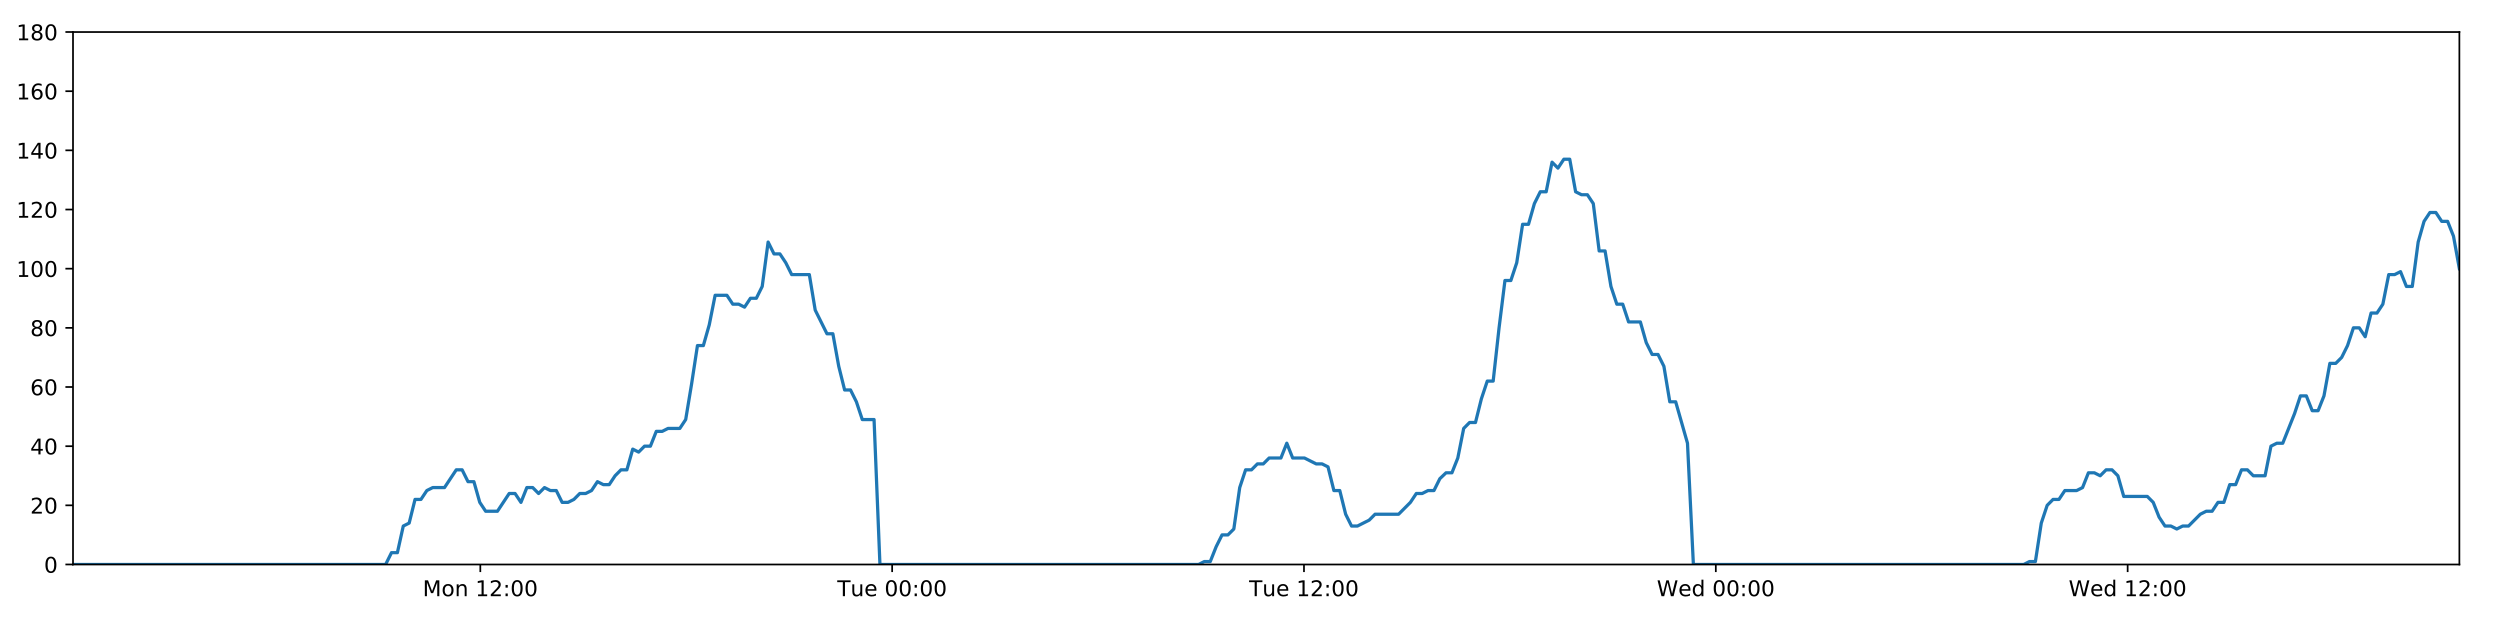
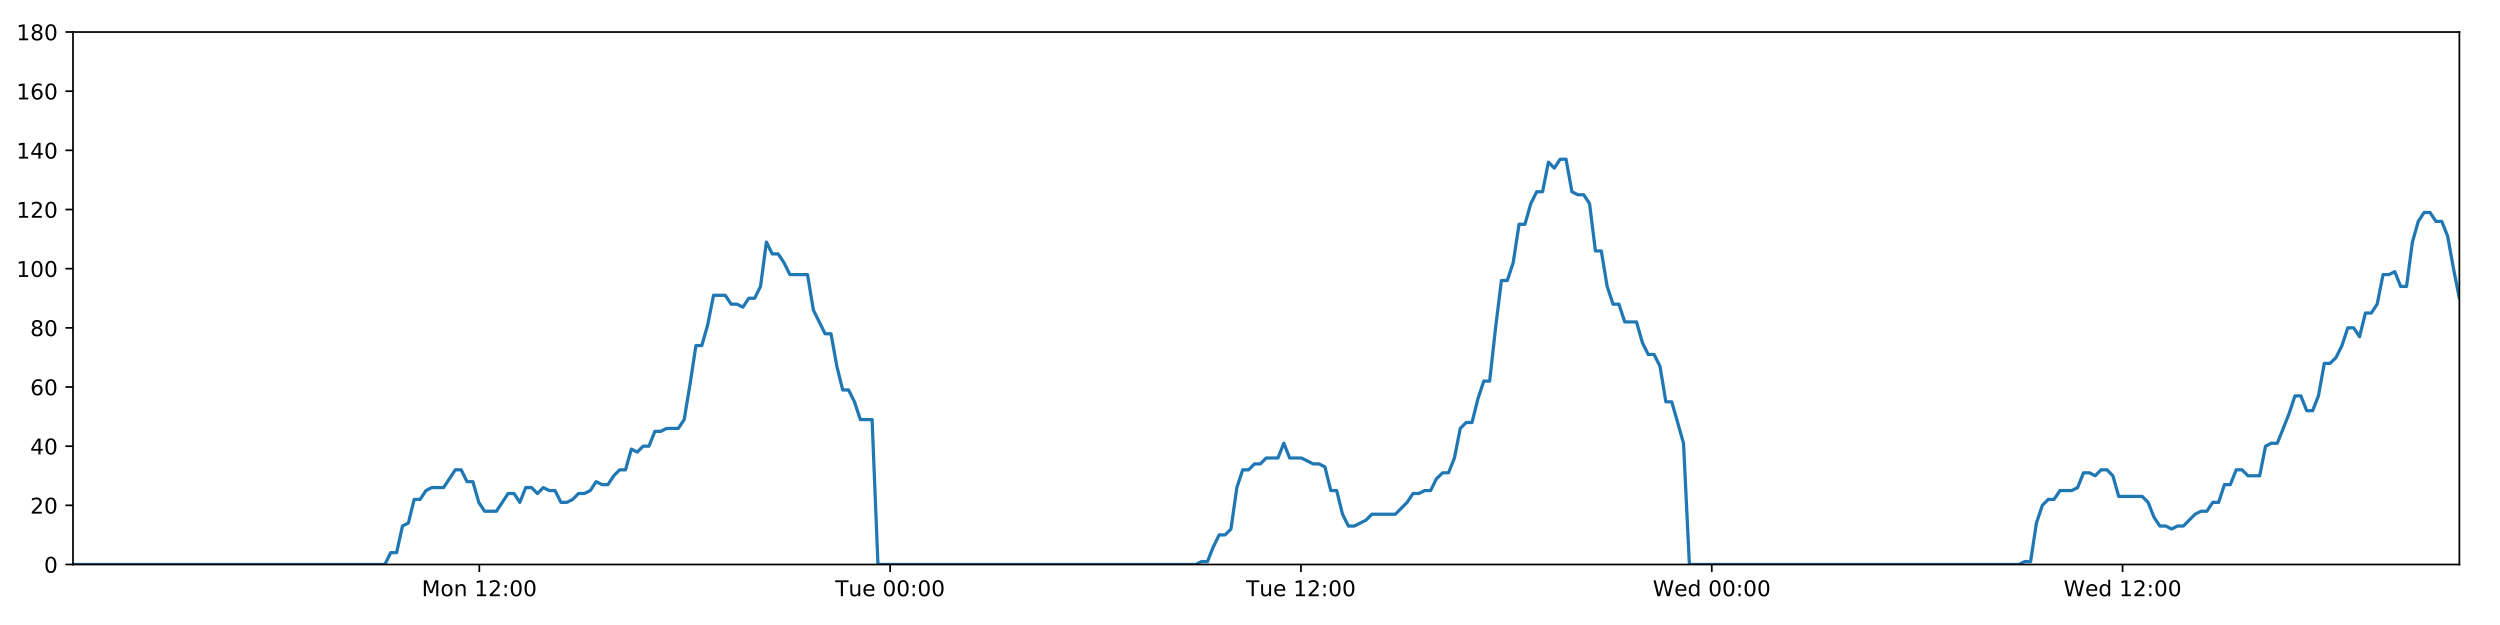
<svg xmlns="http://www.w3.org/2000/svg" xmlns:xlink="http://www.w3.org/1999/xlink" height="288pt" version="1.1" viewBox="0 0 1152 288" width="1152pt">
  <defs>
    <style type="text/css">
*{stroke-linecap:butt;stroke-linejoin:round;}
  </style>
  </defs>
  <g id="figure_1">
    <g id="patch_1">
      <path d="M 0 288  L 1152 288  L 1152 0  L 0 0  z " style="fill:#ffffff;" />
    </g>
    <g id="axes_1">
      <g id="patch_2">
        <path d="M 33.64 260.12  L 1133.28 260.12  L 1133.28 14.76  L 33.64 14.76  z " style="fill:#ffffff;" />
      </g>
      <g id="matplotlib.axis_1">
        <g id="xtick_1">
          <g id="line2d_1">
            <defs>
-               <path d="M 0 0  L 0 3.5  " id="m35c47a3102" style="stroke:#000000;stroke-width:0.8;" />
-             </defs>
-             <g>
-               <use style="stroke:#000000;stroke-width:0.8;" x="221.33" xlink:href="#m35c47a3102" y="260.12" />
+               <path d="M 0 0  L 0 3.5  " id="md53306d194" style="stroke:#000000;stroke-width:0.8;" />
+             </defs>
+             <g>
+               <use style="stroke:#000000;stroke-width:0.8;" x="220.868" xlink:href="#md53306d194" y="260.12" />
            </g>
          </g>
          <g id="text_1">
            <defs>
              <path d="M 9.812 72.906  L 24.516 72.906  L 43.109 23.297  L 61.812 72.906  L 76.516 72.906  L 76.516 0  L 66.891 0  L 66.891 64.016  L 48.094 14.016  L 38.188 14.016  L 19.391 64.016  L 19.391 0  L 9.812 0  z " id="DejaVuSans-77" />
              <path d="M 30.609 48.391  Q 23.391 48.391 19.188 42.75  Q 14.984 37.109 14.984 27.297  Q 14.984 17.484 19.156 11.844  Q 23.344 6.203 30.609 6.203  Q 37.797 6.203 41.984 11.859  Q 46.188 17.531 46.188 27.297  Q 46.188 37.016 41.984 42.703  Q 37.797 48.391 30.609 48.391  z M 30.609 56  Q 42.328 56 49.016 48.375  Q 55.719 40.766 55.719 27.297  Q 55.719 13.875 49.016 6.219  Q 42.328 -1.422 30.609 -1.422  Q 18.844 -1.422 12.172 6.219  Q 5.516 13.875 5.516 27.297  Q 5.516 40.766 12.172 48.375  Q 18.844 56 30.609 56  z " id="DejaVuSans-111" />
              <path d="M 54.891 33.016  L 54.891 0  L 45.906 0  L 45.906 32.719  Q 45.906 40.484 42.875 44.328  Q 39.844 48.188 33.797 48.188  Q 26.516 48.188 22.312 43.547  Q 18.109 38.922 18.109 30.906  L 18.109 0  L 9.078 0  L 9.078 54.688  L 18.109 54.688  L 18.109 46.188  Q 21.344 51.125 25.703 53.562  Q 30.078 56 35.797 56  Q 45.219 56 50.047 50.172  Q 54.891 44.344 54.891 33.016  z " id="DejaVuSans-110" />
              <path id="DejaVuSans-32" />
              <path d="M 12.406 8.297  L 28.516 8.297  L 28.516 63.922  L 10.984 60.406  L 10.984 69.391  L 28.422 72.906  L 38.281 72.906  L 38.281 8.297  L 54.391 8.297  L 54.391 0  L 12.406 0  z " id="DejaVuSans-49" />
              <path d="M 19.188 8.297  L 53.609 8.297  L 53.609 0  L 7.328 0  L 7.328 8.297  Q 12.938 14.109 22.625 23.891  Q 32.328 33.688 34.812 36.531  Q 39.547 41.844 41.422 45.531  Q 43.312 49.219 43.312 52.781  Q 43.312 58.594 39.234 62.25  Q 35.156 65.922 28.609 65.922  Q 23.969 65.922 18.812 64.312  Q 13.672 62.703 7.812 59.422  L 7.812 69.391  Q 13.766 71.781 18.938 73  Q 24.125 74.219 28.422 74.219  Q 39.75 74.219 46.484 68.547  Q 53.219 62.891 53.219 53.422  Q 53.219 48.922 51.531 44.891  Q 49.859 40.875 45.406 35.406  Q 44.188 33.984 37.641 27.219  Q 31.109 20.453 19.188 8.297  z " id="DejaVuSans-50" />
              <path d="M 11.719 12.406  L 22.016 12.406  L 22.016 0  L 11.719 0  z M 11.719 51.703  L 22.016 51.703  L 22.016 39.312  L 11.719 39.312  z " id="DejaVuSans-58" />
              <path d="M 31.781 66.406  Q 24.172 66.406 20.328 58.906  Q 16.5 51.422 16.5 36.375  Q 16.5 21.391 20.328 13.891  Q 24.172 6.391 31.781 6.391  Q 39.453 6.391 43.281 13.891  Q 47.125 21.391 47.125 36.375  Q 47.125 51.422 43.281 58.906  Q 39.453 66.406 31.781 66.406  z M 31.781 74.219  Q 44.047 74.219 50.516 64.516  Q 56.984 54.828 56.984 36.375  Q 56.984 17.969 50.516 8.266  Q 44.047 -1.422 31.781 -1.422  Q 19.531 -1.422 13.062 8.266  Q 6.594 17.969 6.594 36.375  Q 6.594 54.828 13.062 64.516  Q 19.531 74.219 31.781 74.219  z " id="DejaVuSans-48" />
            </defs>
-             <g transform="translate(194.7889 274.7184)scale(0.1 -0.1)">
+             <g transform="translate(194.3274 274.7184)scale(0.1 -0.1)">
              <use xlink:href="#DejaVuSans-77" />
              <use x="86.279" xlink:href="#DejaVuSans-111" />
              <use x="147.461" xlink:href="#DejaVuSans-110" />
              <use x="210.84" xlink:href="#DejaVuSans-32" />
              <use x="242.627" xlink:href="#DejaVuSans-49" />
              <use x="306.25" xlink:href="#DejaVuSans-50" />
              <use x="369.873" xlink:href="#DejaVuSans-58" />
              <use x="403.564" xlink:href="#DejaVuSans-48" />
              <use x="467.188" xlink:href="#DejaVuSans-48" />
            </g>
          </g>
        </g>
        <g id="xtick_2">
          <g id="line2d_2">
            <g>
-               <use style="stroke:#000000;stroke-width:0.8;" x="411.102" xlink:href="#m35c47a3102" y="260.12" />
+               <use style="stroke:#000000;stroke-width:0.8;" x="410.174" xlink:href="#md53306d194" y="260.12" />
            </g>
          </g>
          <g id="text_2">
            <defs>
              <path d="M -0.297 72.906  L 61.375 72.906  L 61.375 64.594  L 35.5 64.594  L 35.5 0  L 25.594 0  L 25.594 64.594  L -0.297 64.594  z " id="DejaVuSans-84" />
              <path d="M 8.5 21.578  L 8.5 54.688  L 17.484 54.688  L 17.484 21.922  Q 17.484 14.156 20.5 10.266  Q 23.531 6.391 29.594 6.391  Q 36.859 6.391 41.078 11.031  Q 45.312 15.672 45.312 23.688  L 45.312 54.688  L 54.297 54.688  L 54.297 0  L 45.312 0  L 45.312 8.406  Q 42.047 3.422 37.719 1  Q 33.406 -1.422 27.688 -1.422  Q 18.266 -1.422 13.375 4.438  Q 8.5 10.297 8.5 21.578  z M 31.109 56  z " id="DejaVuSans-117" />
              <path d="M 56.203 29.594  L 56.203 25.203  L 14.891 25.203  Q 15.484 15.922 20.484 11.062  Q 25.484 6.203 34.422 6.203  Q 39.594 6.203 44.453 7.469  Q 49.312 8.734 54.109 11.281  L 54.109 2.781  Q 49.266 0.734 44.188 -0.344  Q 39.109 -1.422 33.891 -1.422  Q 20.797 -1.422 13.156 6.188  Q 5.516 13.812 5.516 26.812  Q 5.516 40.234 12.766 48.109  Q 20.016 56 32.328 56  Q 43.359 56 49.781 48.891  Q 56.203 41.797 56.203 29.594  z M 47.219 32.234  Q 47.125 39.594 43.094 43.984  Q 39.062 48.391 32.422 48.391  Q 24.906 48.391 20.391 44.141  Q 15.875 39.891 15.188 32.172  z " id="DejaVuSans-101" />
            </defs>
-             <g transform="translate(385.8162 274.7184)scale(0.1 -0.1)">
+             <g transform="translate(384.8882 274.7184)scale(0.1 -0.1)">
              <use xlink:href="#DejaVuSans-84" />
              <use x="60.85" xlink:href="#DejaVuSans-117" />
              <use x="124.229" xlink:href="#DejaVuSans-101" />
              <use x="185.752" xlink:href="#DejaVuSans-32" />
              <use x="217.539" xlink:href="#DejaVuSans-48" />
              <use x="281.162" xlink:href="#DejaVuSans-48" />
              <use x="344.785" xlink:href="#DejaVuSans-58" />
              <use x="378.477" xlink:href="#DejaVuSans-48" />
              <use x="442.1" xlink:href="#DejaVuSans-48" />
            </g>
          </g>
        </g>
        <g id="xtick_3">
          <g id="line2d_3">
            <g>
-               <use style="stroke:#000000;stroke-width:0.8;" x="600.875" xlink:href="#m35c47a3102" y="260.12" />
+               <use style="stroke:#000000;stroke-width:0.8;" x="599.48" xlink:href="#md53306d194" y="260.12" />
            </g>
          </g>
          <g id="text_3">
-             <g transform="translate(575.5889 274.7184)scale(0.1 -0.1)">
+             <g transform="translate(574.1942 274.7184)scale(0.1 -0.1)">
              <use xlink:href="#DejaVuSans-84" />
              <use x="60.85" xlink:href="#DejaVuSans-117" />
              <use x="124.229" xlink:href="#DejaVuSans-101" />
              <use x="185.752" xlink:href="#DejaVuSans-32" />
              <use x="217.539" xlink:href="#DejaVuSans-49" />
              <use x="281.162" xlink:href="#DejaVuSans-50" />
              <use x="344.785" xlink:href="#DejaVuSans-58" />
              <use x="378.477" xlink:href="#DejaVuSans-48" />
              <use x="442.1" xlink:href="#DejaVuSans-48" />
            </g>
          </g>
        </g>
        <g id="xtick_4">
          <g id="line2d_4">
            <g>
-               <use style="stroke:#000000;stroke-width:0.8;" x="790.647" xlink:href="#m35c47a3102" y="260.12" />
+               <use style="stroke:#000000;stroke-width:0.8;" x="788.786" xlink:href="#md53306d194" y="260.12" />
            </g>
          </g>
          <g id="text_4">
            <defs>
              <path d="M 3.328 72.906  L 13.281 72.906  L 28.609 11.281  L 43.891 72.906  L 54.984 72.906  L 70.312 11.281  L 85.594 72.906  L 95.609 72.906  L 77.297 0  L 64.891 0  L 49.516 63.281  L 33.984 0  L 21.578 0  z " id="DejaVuSans-87" />
              <path d="M 45.406 46.391  L 45.406 75.984  L 54.391 75.984  L 54.391 0  L 45.406 0  L 45.406 8.203  Q 42.578 3.328 38.25 0.953  Q 33.938 -1.422 27.875 -1.422  Q 17.969 -1.422 11.734 6.484  Q 5.516 14.406 5.516 27.297  Q 5.516 40.188 11.734 48.094  Q 17.969 56 27.875 56  Q 33.938 56 38.25 53.625  Q 42.578 51.266 45.406 46.391  z M 14.797 27.297  Q 14.797 17.391 18.875 11.75  Q 22.953 6.109 30.078 6.109  Q 37.203 6.109 41.297 11.75  Q 45.406 17.391 45.406 27.297  Q 45.406 37.203 41.297 42.844  Q 37.203 48.484 30.078 48.484  Q 22.953 48.484 18.875 42.844  Q 14.797 37.203 14.797 27.297  z " id="DejaVuSans-100" />
            </defs>
-             <g transform="translate(763.4584 274.7184)scale(0.1 -0.1)">
+             <g transform="translate(761.5971 274.7184)scale(0.1 -0.1)">
              <use xlink:href="#DejaVuSans-87" />
              <use x="98.799" xlink:href="#DejaVuSans-101" />
              <use x="160.322" xlink:href="#DejaVuSans-100" />
              <use x="223.799" xlink:href="#DejaVuSans-32" />
              <use x="255.586" xlink:href="#DejaVuSans-48" />
              <use x="319.209" xlink:href="#DejaVuSans-48" />
              <use x="382.832" xlink:href="#DejaVuSans-58" />
              <use x="416.523" xlink:href="#DejaVuSans-48" />
              <use x="480.146" xlink:href="#DejaVuSans-48" />
            </g>
          </g>
        </g>
        <g id="xtick_5">
          <g id="line2d_5">
            <g>
-               <use style="stroke:#000000;stroke-width:0.8;" x="980.42" xlink:href="#m35c47a3102" y="260.12" />
+               <use style="stroke:#000000;stroke-width:0.8;" x="978.092" xlink:href="#md53306d194" y="260.12" />
            </g>
          </g>
          <g id="text_5">
-             <g transform="translate(953.231 274.7184)scale(0.1 -0.1)">
+             <g transform="translate(950.9031 274.7184)scale(0.1 -0.1)">
              <use xlink:href="#DejaVuSans-87" />
              <use x="98.799" xlink:href="#DejaVuSans-101" />
              <use x="160.322" xlink:href="#DejaVuSans-100" />
              <use x="223.799" xlink:href="#DejaVuSans-32" />
              <use x="255.586" xlink:href="#DejaVuSans-49" />
              <use x="319.209" xlink:href="#DejaVuSans-50" />
              <use x="382.832" xlink:href="#DejaVuSans-58" />
              <use x="416.523" xlink:href="#DejaVuSans-48" />
              <use x="480.146" xlink:href="#DejaVuSans-48" />
            </g>
          </g>
        </g>
      </g>
      <g id="matplotlib.axis_2">
        <g id="ytick_1">
          <g id="line2d_6">
            <defs>
-               <path d="M 0 0  L -3.5 0  " id="mbfab5df5f4" style="stroke:#000000;stroke-width:0.8;" />
-             </defs>
-             <g>
-               <use style="stroke:#000000;stroke-width:0.8;" x="33.64" xlink:href="#mbfab5df5f4" y="260.12" />
+               <path d="M 0 0  L -3.5 0  " id="m428c336850" style="stroke:#000000;stroke-width:0.8;" />
+             </defs>
+             <g>
+               <use style="stroke:#000000;stroke-width:0.8;" x="33.64" xlink:href="#m428c336850" y="260.12" />
            </g>
          </g>
          <g id="text_6">
            <g transform="translate(20.2775 263.9192)scale(0.1 -0.1)">
              <use xlink:href="#DejaVuSans-48" />
            </g>
          </g>
        </g>
        <g id="ytick_2">
          <g id="line2d_7">
            <g>
-               <use style="stroke:#000000;stroke-width:0.8;" x="33.64" xlink:href="#mbfab5df5f4" y="232.858" />
+               <use style="stroke:#000000;stroke-width:0.8;" x="33.64" xlink:href="#m428c336850" y="232.858" />
            </g>
          </g>
          <g id="text_7">
            <g transform="translate(13.915 236.657)scale(0.1 -0.1)">
              <use xlink:href="#DejaVuSans-50" />
              <use x="63.623" xlink:href="#DejaVuSans-48" />
            </g>
          </g>
        </g>
        <g id="ytick_3">
          <g id="line2d_8">
            <g>
-               <use style="stroke:#000000;stroke-width:0.8;" x="33.64" xlink:href="#mbfab5df5f4" y="205.596" />
+               <use style="stroke:#000000;stroke-width:0.8;" x="33.64" xlink:href="#m428c336850" y="205.596" />
            </g>
          </g>
          <g id="text_8">
            <defs>
              <path d="M 37.797 64.312  L 12.891 25.391  L 37.797 25.391  z M 35.203 72.906  L 47.609 72.906  L 47.609 25.391  L 58.016 25.391  L 58.016 17.188  L 47.609 17.188  L 47.609 0  L 37.797 0  L 37.797 17.188  L 4.891 17.188  L 4.891 26.703  z " id="DejaVuSans-52" />
            </defs>
            <g transform="translate(13.915 209.3948)scale(0.1 -0.1)">
              <use xlink:href="#DejaVuSans-52" />
              <use x="63.623" xlink:href="#DejaVuSans-48" />
            </g>
          </g>
        </g>
        <g id="ytick_4">
          <g id="line2d_9">
            <g>
-               <use style="stroke:#000000;stroke-width:0.8;" x="33.64" xlink:href="#mbfab5df5f4" y="178.333" />
+               <use style="stroke:#000000;stroke-width:0.8;" x="33.64" xlink:href="#m428c336850" y="178.333" />
            </g>
          </g>
          <g id="text_9">
            <defs>
              <path d="M 33.016 40.375  Q 26.375 40.375 22.484 35.828  Q 18.609 31.297 18.609 23.391  Q 18.609 15.531 22.484 10.953  Q 26.375 6.391 33.016 6.391  Q 39.656 6.391 43.531 10.953  Q 47.406 15.531 47.406 23.391  Q 47.406 31.297 43.531 35.828  Q 39.656 40.375 33.016 40.375  z M 52.594 71.297  L 52.594 62.312  Q 48.875 64.062 45.094 64.984  Q 41.312 65.922 37.594 65.922  Q 27.828 65.922 22.672 59.328  Q 17.531 52.734 16.797 39.406  Q 19.672 43.656 24.016 45.922  Q 28.375 48.188 33.594 48.188  Q 44.578 48.188 50.953 41.516  Q 57.328 34.859 57.328 23.391  Q 57.328 12.156 50.688 5.359  Q 44.047 -1.422 33.016 -1.422  Q 20.359 -1.422 13.672 8.266  Q 6.984 17.969 6.984 36.375  Q 6.984 53.656 15.188 63.938  Q 23.391 74.219 37.203 74.219  Q 40.922 74.219 44.703 73.484  Q 48.484 72.75 52.594 71.297  z " id="DejaVuSans-54" />
            </defs>
            <g transform="translate(13.915 182.1326)scale(0.1 -0.1)">
              <use xlink:href="#DejaVuSans-54" />
              <use x="63.623" xlink:href="#DejaVuSans-48" />
            </g>
          </g>
        </g>
        <g id="ytick_5">
          <g id="line2d_10">
            <g>
-               <use style="stroke:#000000;stroke-width:0.8;" x="33.64" xlink:href="#mbfab5df5f4" y="151.071" />
+               <use style="stroke:#000000;stroke-width:0.8;" x="33.64" xlink:href="#m428c336850" y="151.071" />
            </g>
          </g>
          <g id="text_10">
            <defs>
              <path d="M 31.781 34.625  Q 24.75 34.625 20.719 30.859  Q 16.703 27.094 16.703 20.516  Q 16.703 13.922 20.719 10.156  Q 24.75 6.391 31.781 6.391  Q 38.812 6.391 42.859 10.172  Q 46.922 13.969 46.922 20.516  Q 46.922 27.094 42.891 30.859  Q 38.875 34.625 31.781 34.625  z M 21.922 38.812  Q 15.578 40.375 12.031 44.719  Q 8.5 49.078 8.5 55.328  Q 8.5 64.062 14.719 69.141  Q 20.953 74.219 31.781 74.219  Q 42.672 74.219 48.875 69.141  Q 55.078 64.062 55.078 55.328  Q 55.078 49.078 51.531 44.719  Q 48 40.375 41.703 38.812  Q 48.828 37.156 52.797 32.312  Q 56.781 27.484 56.781 20.516  Q 56.781 9.906 50.312 4.234  Q 43.844 -1.422 31.781 -1.422  Q 19.734 -1.422 13.25 4.234  Q 6.781 9.906 6.781 20.516  Q 6.781 27.484 10.781 32.312  Q 14.797 37.156 21.922 38.812  z M 18.312 54.391  Q 18.312 48.734 21.844 45.562  Q 25.391 42.391 31.781 42.391  Q 38.141 42.391 41.719 45.562  Q 45.312 48.734 45.312 54.391  Q 45.312 60.062 41.719 63.234  Q 38.141 66.406 31.781 66.406  Q 25.391 66.406 21.844 63.234  Q 18.312 60.062 18.312 54.391  z " id="DejaVuSans-56" />
            </defs>
            <g transform="translate(13.915 154.8703)scale(0.1 -0.1)">
              <use xlink:href="#DejaVuSans-56" />
              <use x="63.623" xlink:href="#DejaVuSans-48" />
            </g>
          </g>
        </g>
        <g id="ytick_6">
          <g id="line2d_11">
            <g>
-               <use style="stroke:#000000;stroke-width:0.8;" x="33.64" xlink:href="#mbfab5df5f4" y="123.809" />
+               <use style="stroke:#000000;stroke-width:0.8;" x="33.64" xlink:href="#m428c336850" y="123.809" />
            </g>
          </g>
          <g id="text_11">
            <g transform="translate(7.5525 127.6081)scale(0.1 -0.1)">
              <use xlink:href="#DejaVuSans-49" />
              <use x="63.623" xlink:href="#DejaVuSans-48" />
              <use x="127.246" xlink:href="#DejaVuSans-48" />
            </g>
          </g>
        </g>
        <g id="ytick_7">
          <g id="line2d_12">
            <g>
-               <use style="stroke:#000000;stroke-width:0.8;" x="33.64" xlink:href="#mbfab5df5f4" y="96.547" />
+               <use style="stroke:#000000;stroke-width:0.8;" x="33.64" xlink:href="#m428c336850" y="96.547" />
            </g>
          </g>
          <g id="text_12">
            <g transform="translate(7.5525 100.3459)scale(0.1 -0.1)">
              <use xlink:href="#DejaVuSans-49" />
              <use x="63.623" xlink:href="#DejaVuSans-50" />
              <use x="127.246" xlink:href="#DejaVuSans-48" />
            </g>
          </g>
        </g>
        <g id="ytick_8">
          <g id="line2d_13">
            <g>
-               <use style="stroke:#000000;stroke-width:0.8;" x="33.64" xlink:href="#mbfab5df5f4" y="69.284" />
+               <use style="stroke:#000000;stroke-width:0.8;" x="33.64" xlink:href="#m428c336850" y="69.284" />
            </g>
          </g>
          <g id="text_13">
            <g transform="translate(7.5525 73.08366)scale(0.1 -0.1)">
              <use xlink:href="#DejaVuSans-49" />
              <use x="63.623" xlink:href="#DejaVuSans-52" />
              <use x="127.246" xlink:href="#DejaVuSans-48" />
            </g>
          </g>
        </g>
        <g id="ytick_9">
          <g id="line2d_14">
            <g>
-               <use style="stroke:#000000;stroke-width:0.8;" x="33.64" xlink:href="#mbfab5df5f4" y="42.022" />
+               <use style="stroke:#000000;stroke-width:0.8;" x="33.64" xlink:href="#m428c336850" y="42.022" />
            </g>
          </g>
          <g id="text_14">
            <g transform="translate(7.5525 45.82144)scale(0.1 -0.1)">
              <use xlink:href="#DejaVuSans-49" />
              <use x="63.623" xlink:href="#DejaVuSans-54" />
              <use x="127.246" xlink:href="#DejaVuSans-48" />
            </g>
          </g>
        </g>
        <g id="ytick_10">
          <g id="line2d_15">
            <g>
-               <use style="stroke:#000000;stroke-width:0.8;" x="33.64" xlink:href="#mbfab5df5f4" y="14.76" />
+               <use style="stroke:#000000;stroke-width:0.8;" x="33.64" xlink:href="#m428c336850" y="14.76" />
            </g>
          </g>
          <g id="text_15">
            <g transform="translate(7.5525 18.55922)scale(0.1 -0.1)">
              <use xlink:href="#DejaVuSans-49" />
              <use x="63.623" xlink:href="#DejaVuSans-56" />
              <use x="127.246" xlink:href="#DejaVuSans-48" />
            </g>
          </g>
        </g>
      </g>
      <g id="line2d_16">
-         <path clip-path="url(#p2f6b6adf2b)" d="M 33.64 260.12  L 177.692 260.12  L 180.404 254.668  L 183.115 254.668  L 185.831 242.4  L 188.54 241.036  L 191.25 230.132  L 193.968 230.132  L 196.687 226.042  L 199.399 224.679  L 204.82 224.679  L 210.239 216.5  L 212.948 216.5  L 215.657 221.953  L 218.368 221.953  L 221.077 231.495  L 223.79 235.584  L 229.21 235.584  L 234.636 227.405  L 237.345 227.405  L 240.055 231.495  L 242.766 224.679  L 245.475 224.679  L 248.184 227.405  L 250.904 224.679  L 253.616 226.042  L 256.327 226.042  L 259.036 231.495  L 261.747 231.495  L 264.456 230.132  L 267.164 227.405  L 269.874 227.405  L 272.587 226.042  L 275.3 221.953  L 278.013 223.316  L 280.728 223.316  L 283.439 219.227  L 286.15 216.5  L 288.86 216.5  L 291.57 206.959  L 294.281 208.322  L 296.992 205.596  L 299.704 205.596  L 302.415 198.78  L 305.124 198.78  L 307.835 197.417  L 313.258 197.417  L 315.967 193.328  L 318.677 176.97  L 321.387 159.25  L 324.101 159.25  L 326.818 149.708  L 329.53 136.077  L 334.955 136.077  L 337.667 140.166  L 340.377 140.166  L 343.09 141.529  L 345.802 137.44  L 348.513 137.44  L 351.227 131.988  L 353.948 111.541  L 356.66 116.993  L 359.375 116.993  L 362.088 121.083  L 364.806 126.535  L 372.938 126.535  L 375.648 142.892  L 381.066 153.797  L 383.782 153.797  L 386.492 168.792  L 389.204 179.696  L 391.914 179.696  L 394.625 185.149  L 397.337 193.328  L 402.763 193.328  L 405.475 260.12  L 552.305 260.12  L 554.972 258.757  L 557.69 258.757  L 560.4 251.941  L 563.11 246.489  L 565.827 246.489  L 568.548 243.763  L 571.26 224.679  L 573.973 216.5  L 576.684 216.5  L 579.396 213.774  L 582.106 213.774  L 584.818 211.048  L 590.241 211.048  L 592.954 204.232  L 595.667 211.048  L 601.088 211.048  L 606.513 213.774  L 609.23 213.774  L 611.943 215.137  L 614.654 226.042  L 617.366 226.042  L 620.077 236.947  L 622.791 242.4  L 625.5 242.4  L 630.922 239.673  L 633.635 236.947  L 644.489 236.947  L 649.915 231.495  L 652.63 227.405  L 655.342 227.405  L 658.055 226.042  L 660.765 226.042  L 663.477 220.59  L 666.329 217.864  L 669.044 217.864  L 671.757 211.048  L 674.468 197.417  L 677.181 194.691  L 679.896 194.691  L 682.616 183.786  L 685.335 175.607  L 688.051 175.607  L 690.768 151.071  L 693.483 129.261  L 696.197 129.261  L 698.908 121.083  L 701.619 103.362  L 704.331 103.362  L 707.043 93.82  L 709.765 88.368  L 712.477 88.368  L 715.187 74.737  L 717.903 77.463  L 720.622 73.374  L 723.333 73.374  L 726.045 88.368  L 728.76 89.731  L 731.472 89.731  L 734.188 93.82  L 736.899 115.63  L 739.612 115.63  L 742.324 131.988  L 745.035 140.166  L 747.745 140.166  L 750.456 148.345  L 755.875 148.345  L 758.59 157.887  L 761.301 163.339  L 764.017 163.339  L 766.726 168.792  L 769.442 185.149  L 772.153 185.149  L 777.593 204.232  L 780.309 260.12  L 932.532 260.12  L 935.199 258.757  L 937.91 258.757  L 940.623 241.036  L 943.341 232.858  L 946.053 230.132  L 948.765 230.132  L 951.491 226.042  L 956.918 226.042  L 959.636 224.679  L 962.349 217.864  L 965.062 217.864  L 967.774 219.227  L 970.492 216.5  L 973.207 216.5  L 975.918 219.227  L 978.63 228.768  L 989.492 228.768  L 992.204 231.495  L 994.914 238.31  L 997.63 242.4  L 1000.347 242.4  L 1003.059 243.763  L 1005.774 242.4  L 1008.485 242.4  L 1013.912 236.947  L 1016.623 235.584  L 1019.334 235.584  L 1022.047 231.495  L 1024.758 231.495  L 1027.47 223.316  L 1030.181 223.316  L 1032.894 216.5  L 1035.605 216.5  L 1038.321 219.227  L 1043.742 219.227  L 1046.458 205.596  L 1049.175 204.232  L 1051.893 204.232  L 1057.325 190.601  L 1060.035 182.423  L 1062.758 182.423  L 1065.471 189.238  L 1068.18 189.238  L 1070.89 182.423  L 1073.602 167.428  L 1076.312 167.428  L 1079.033 164.702  L 1081.742 159.25  L 1084.454 151.071  L 1087.163 151.071  L 1089.874 155.16  L 1092.589 144.256  L 1095.302 144.256  L 1098.016 140.166  L 1100.728 126.535  L 1103.443 126.535  L 1106.156 125.172  L 1108.871 131.988  L 1111.581 131.988  L 1114.293 111.541  L 1117.005 101.999  L 1119.717 97.91  L 1122.429 97.91  L 1125.139 101.999  L 1127.851 101.999  L 1130.564 108.815  L 1133.28 123.809  L 1133.28 123.809  " style="fill:none;stroke:#1f77b4;stroke-linecap:square;stroke-width:1.5;" />
+         <path clip-path="url(#p996984bd2a)" d="M 33.64 260.12  L 177.338 260.12  L 180.043 254.668  L 182.747 254.668  L 185.457 242.4  L 188.16 241.036  L 190.863 230.132  L 193.574 230.132  L 196.286 226.042  L 198.991 224.679  L 204.399 224.679  L 209.804 216.5  L 212.507 216.5  L 215.21 221.953  L 217.914 221.953  L 220.616 231.495  L 223.322 235.584  L 228.729 235.584  L 234.141 227.405  L 236.844 227.405  L 239.547 231.495  L 242.252 224.679  L 244.954 224.679  L 247.656 227.405  L 250.37 224.679  L 253.075 226.042  L 255.779 226.042  L 258.482 231.495  L 261.186 231.495  L 263.888 230.132  L 266.589 227.405  L 269.293 227.405  L 271.999 226.042  L 274.706 221.953  L 277.412 223.316  L 280.12 223.316  L 282.825 219.227  L 285.529 216.5  L 288.232 216.5  L 290.936 206.959  L 293.64 208.322  L 296.344 205.596  L 299.05 205.596  L 301.754 198.78  L 304.457 198.78  L 307.16 197.417  L 312.57 197.417  L 315.273 193.328  L 317.977 176.97  L 320.68 159.25  L 323.386 159.25  L 326.097 149.708  L 328.803 136.077  L 334.214 136.077  L 336.919 140.166  L 339.623 140.166  L 342.329 141.529  L 345.034 137.44  L 347.739 137.44  L 350.447 131.988  L 353.16 111.541  L 355.865 116.993  L 358.574 116.993  L 361.28 121.083  L 363.992 126.535  L 372.104 126.535  L 374.807 142.892  L 380.212 153.797  L 382.921 153.797  L 385.624 168.792  L 388.33 179.696  L 391.033 179.696  L 393.738 185.149  L 396.443 193.328  L 401.856 193.328  L 404.561 260.12  L 551.029 260.12  L 553.69 258.757  L 556.401 258.757  L 559.105 251.941  L 561.808 246.489  L 564.518 246.489  L 567.233 243.763  L 569.938 224.679  L 572.645 216.5  L 575.349 216.5  L 578.054 213.774  L 580.758 213.774  L 583.463 211.048  L 588.873 211.048  L 591.579 204.232  L 594.285 211.048  L 599.692 211.048  L 605.105 213.774  L 607.815 213.774  L 610.521 215.137  L 613.226 226.042  L 615.931 226.042  L 618.635 236.947  L 621.343 242.4  L 624.045 242.4  L 629.454 239.673  L 632.16 236.947  L 642.987 236.947  L 648.4 231.495  L 651.108 227.405  L 653.814 227.405  L 656.52 226.042  L 659.223 226.042  L 661.928 220.59  L 664.774 217.864  L 667.482 217.864  L 670.188 211.048  L 672.892 197.417  L 675.598 194.691  L 678.307 194.691  L 681.02 183.786  L 683.733 175.607  L 686.442 175.607  L 689.152 151.071  L 691.861 129.261  L 694.568 129.261  L 697.273 121.083  L 699.977 103.362  L 702.682 103.362  L 705.388 93.82  L 708.103 88.368  L 710.808 88.368  L 713.511 74.737  L 716.22 77.463  L 718.933 73.374  L 721.637 73.374  L 724.343 88.368  L 727.051 89.731  L 729.756 89.731  L 732.465 93.82  L 735.17 115.63  L 737.876 115.63  L 740.582 131.988  L 743.286 140.166  L 745.99 140.166  L 748.693 148.345  L 754.099 148.345  L 756.807 157.887  L 759.512 163.339  L 762.221 163.339  L 764.924 168.792  L 767.633 185.149  L 770.337 185.149  L 775.764 204.232  L 778.473 260.12  L 930.322 260.12  L 932.983 258.757  L 935.687 258.757  L 938.393 241.036  L 941.104 232.858  L 943.81 230.132  L 946.515 230.132  L 949.234 226.042  L 954.648 226.042  L 957.359 224.679  L 960.066 217.864  L 962.772 217.864  L 965.477 219.227  L 968.188 216.5  L 970.897 216.5  L 973.602 219.227  L 976.307 228.768  L 987.142 228.768  L 989.847 231.495  L 992.551 238.31  L 995.26 242.4  L 997.97 242.4  L 1000.676 243.763  L 1003.384 242.4  L 1006.088 242.4  L 1011.501 236.947  L 1014.207 235.584  L 1016.91 235.584  L 1019.617 231.495  L 1022.321 231.495  L 1025.027 223.316  L 1027.731 223.316  L 1030.437 216.5  L 1033.142 216.5  L 1035.851 219.227  L 1041.258 219.227  L 1043.968 205.596  L 1046.678 204.232  L 1049.389 204.232  L 1054.808 190.601  L 1057.512 182.423  L 1060.227 182.423  L 1062.934 189.238  L 1065.637 189.238  L 1068.339 182.423  L 1071.045 167.428  L 1073.749 167.428  L 1076.462 164.702  L 1079.165 159.25  L 1081.87 151.071  L 1084.573 151.071  L 1087.277 155.16  L 1089.985 144.256  L 1092.692 144.256  L 1095.399 140.166  L 1098.104 126.535  L 1100.813 126.535  L 1103.519 125.172  L 1106.228 131.988  L 1108.931 131.988  L 1111.636 111.541  L 1114.341 101.999  L 1117.046 97.91  L 1119.752 97.91  L 1122.455 101.999  L 1125.161 101.999  L 1127.867 108.815  L 1130.576 123.809  L 1133.28 137.44  L 1133.28 137.44  " style="fill:none;stroke:#1f77b4;stroke-linecap:square;stroke-width:1.5;" />
      </g>
      <g id="patch_3">
        <path d="M 33.64 260.12  L 33.64 14.76  " style="fill:none;stroke:#000000;stroke-linecap:square;stroke-linejoin:miter;stroke-width:0.8;" />
      </g>
      <g id="patch_4">
        <path d="M 1133.28 260.12  L 1133.28 14.76  " style="fill:none;stroke:#000000;stroke-linecap:square;stroke-linejoin:miter;stroke-width:0.8;" />
      </g>
      <g id="patch_5">
        <path d="M 33.64 260.12  L 1133.28 260.12  " style="fill:none;stroke:#000000;stroke-linecap:square;stroke-linejoin:miter;stroke-width:0.8;" />
      </g>
      <g id="patch_6">
        <path d="M 33.64 14.76  L 1133.28 14.76  " style="fill:none;stroke:#000000;stroke-linecap:square;stroke-linejoin:miter;stroke-width:0.8;" />
      </g>
    </g>
  </g>
  <defs>
-     <clipPath id="p2f6b6adf2b">
+     <clipPath id="p996984bd2a">
      <rect height="245.36" width="1099.64" x="33.64" y="14.76" />
    </clipPath>
  </defs>
</svg>
